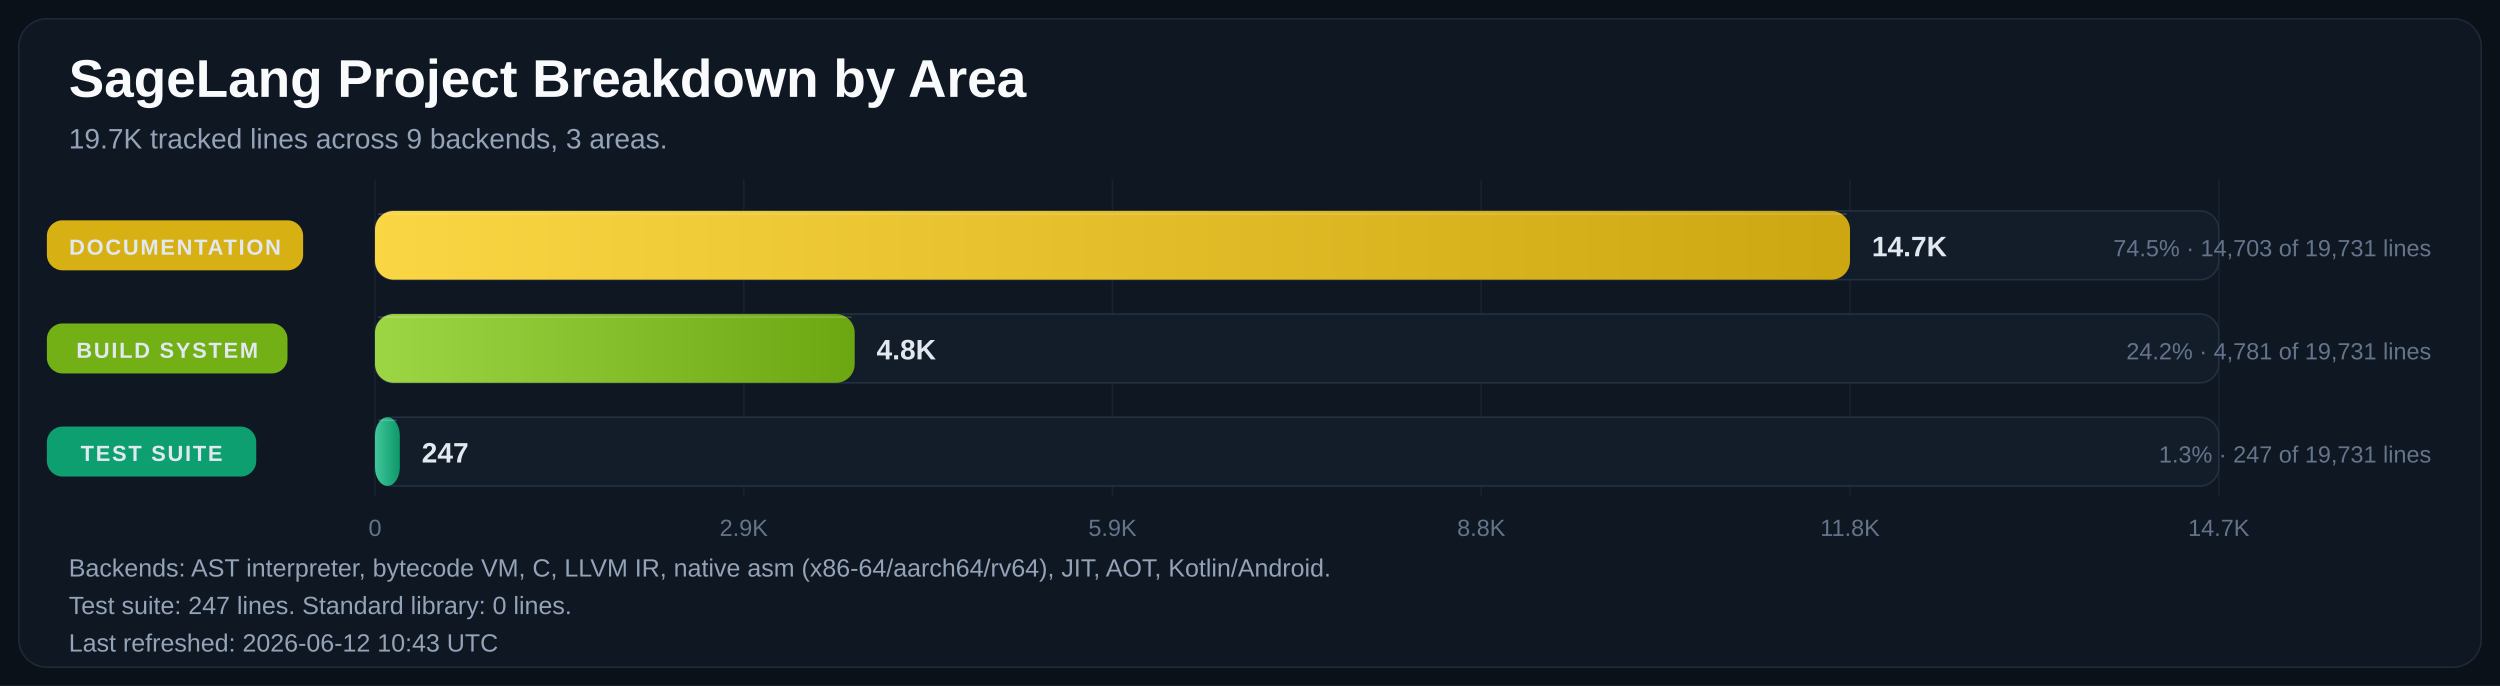
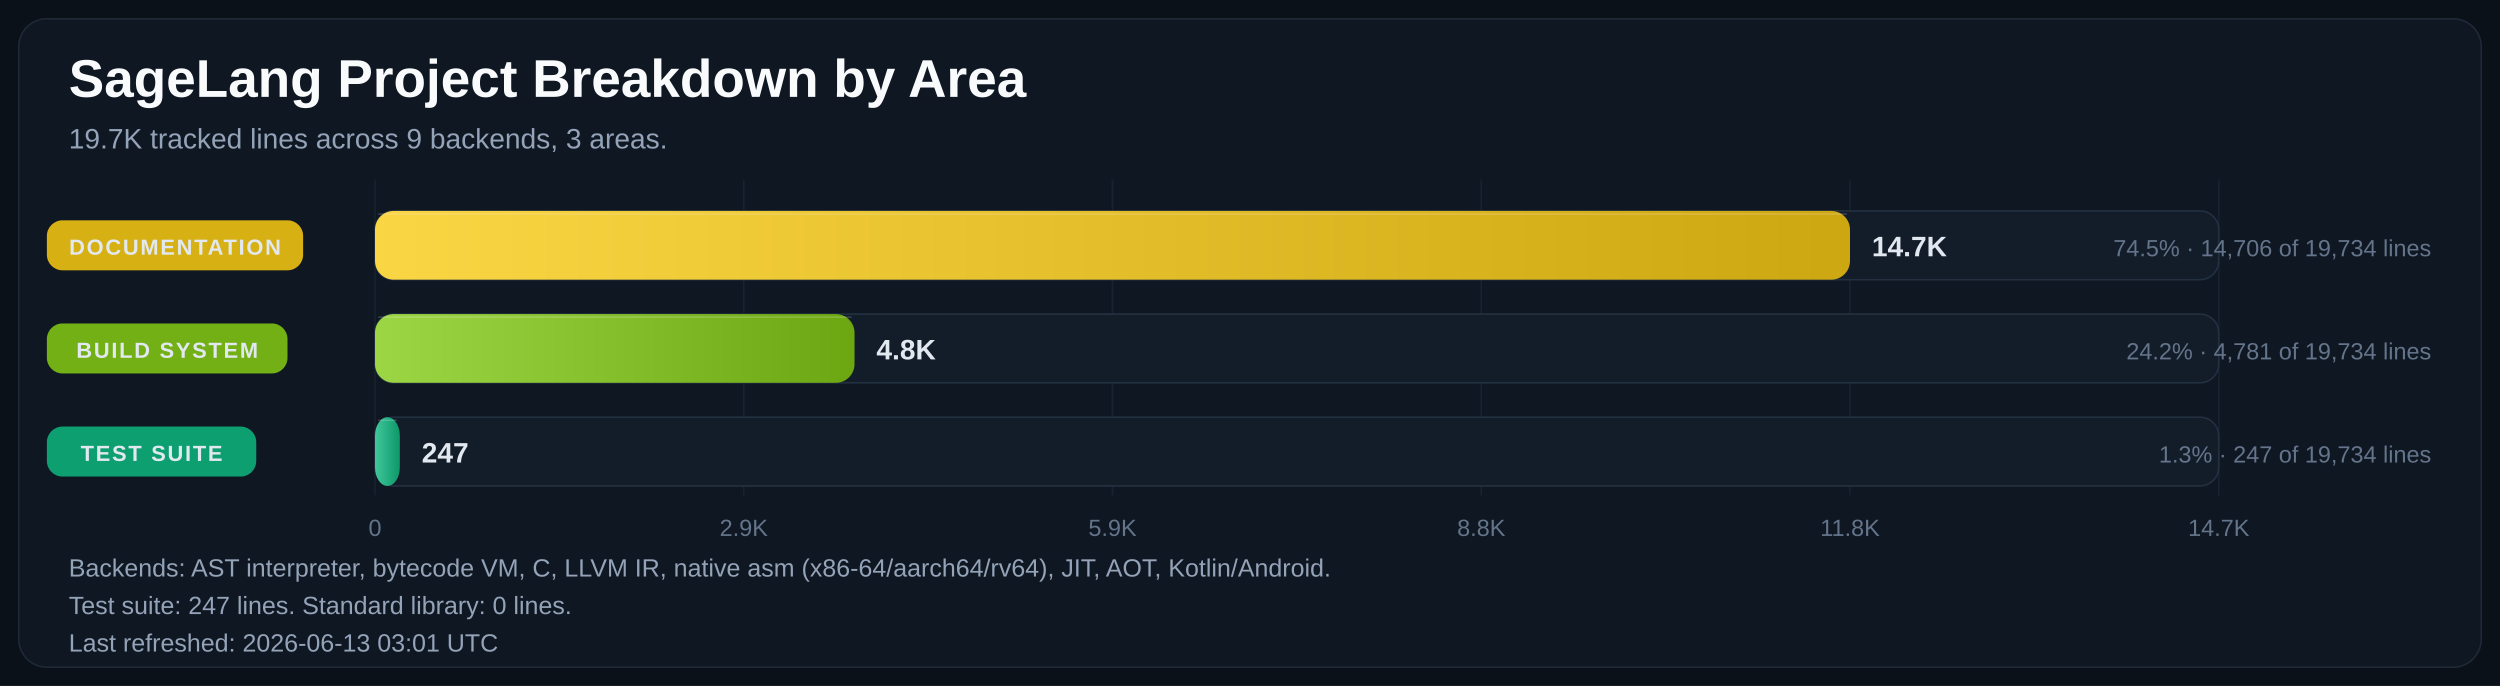
<svg xmlns="http://www.w3.org/2000/svg" width="1600" height="439" viewBox="0 0 1600 439" role="img" aria-labelledby="title desc">
  <defs>
    <linearGradient id="bar-gradient-0" x1="0%" y1="0%" x2="100%" y2="0%">
      <stop offset="0%" stop-color="#FBD644" />
      <stop offset="100%" stop-color="#CDA711" />
    </linearGradient>
    <linearGradient id="bar-gradient-1" x1="0%" y1="0%" x2="100%" y2="0%">
      <stop offset="0%" stop-color="#9DD645" />
      <stop offset="100%" stop-color="#6CA712" />
    </linearGradient>
    <linearGradient id="bar-gradient-2" x1="0%" y1="0%" x2="100%" y2="0%">
      <stop offset="0%" stop-color="#40C79A" />
      <stop offset="100%" stop-color="#0D986A" />
    </linearGradient>
  </defs>
  <rect width="100%" height="100%" fill="#0B1118" />
  <rect x="12" y="12" width="1576" height="415" rx="18" fill="#0F1722" stroke="#1F2937" />
  <text x="44" y="62" fill="#F8FAFC" font-size="34" font-family="Segoe UI, Arial, sans-serif" font-weight="700">SageLang Project Breakdown by Area</text>
  <text x="44" y="95" fill="#94A3B8" font-size="18" font-family="Segoe UI, Arial, sans-serif">19.7K tracked lines across 9 backends, 3 areas.</text>
  <line x1="240.0" y1="115" x2="240.0" y2="317" stroke="#182231" stroke-width="1" />
  <text x="240.0" y="343" text-anchor="middle" fill="#64748B" font-size="15" font-family="Segoe UI, Arial, sans-serif">0</text>
  <line x1="476.0" y1="115" x2="476.0" y2="317" stroke="#182231" stroke-width="1" />
  <text x="476.0" y="343" text-anchor="middle" fill="#64748B" font-size="15" font-family="Segoe UI, Arial, sans-serif">2.9K</text>
  <line x1="712.0" y1="115" x2="712.0" y2="317" stroke="#182231" stroke-width="1" />
  <text x="712.0" y="343" text-anchor="middle" fill="#64748B" font-size="15" font-family="Segoe UI, Arial, sans-serif">5.9K</text>
  <line x1="948.0" y1="115" x2="948.0" y2="317" stroke="#182231" stroke-width="1" />
  <text x="948.0" y="343" text-anchor="middle" fill="#64748B" font-size="15" font-family="Segoe UI, Arial, sans-serif">8.8K</text>
  <line x1="1184.0" y1="115" x2="1184.0" y2="317" stroke="#182231" stroke-width="1" />
  <text x="1184.0" y="343" text-anchor="middle" fill="#64748B" font-size="15" font-family="Segoe UI, Arial, sans-serif">11.8K</text>
  <line x1="1420.0" y1="115" x2="1420.0" y2="317" stroke="#182231" stroke-width="1" />
  <text x="1420.0" y="343" text-anchor="middle" fill="#64748B" font-size="15" font-family="Segoe UI, Arial, sans-serif">14.7K</text>
  <rect x="30" y="141.0" width="164" height="32" rx="10" fill="#E1B813" opacity="0.95" />
  <text x="112.0" y="163.0" text-anchor="middle" fill="#E2E8F0" font-size="14" font-family="Segoe UI, Arial, sans-serif" font-weight="700" letter-spacing="1.1">DOCUMENTATION</text>
  <rect x="240" y="135" width="1180" height="44" rx="12" fill="#131D2A" stroke="#233041" />
  <rect x="240" y="135" width="944.0" height="44" rx="12" fill="url(#bar-gradient-0)" />
  <line x1="242.0" y1="137.0" x2="1182.0" y2="137.0" stroke="#F8FAFC" stroke-opacity="0.18" />
  <text x="1198.0" y="164.0" text-anchor="start" fill="#E2E8F0" font-size="18" font-family="Segoe UI, Arial, sans-serif" font-weight="700">14.7K</text>
-   <text x="1556" y="164.0" text-anchor="end" fill="#64748B" font-size="15" font-family="Segoe UI, Arial, sans-serif">74.5% · 14,703 of 19,731 lines</text>
+   <text x="1556" y="164.0" text-anchor="end" fill="#64748B" font-size="15" font-family="Segoe UI, Arial, sans-serif">74.5% · 14,706 of 19,734 lines</text>
  <rect x="30" y="207.0" width="154" height="32" rx="10" fill="#77B814" opacity="0.95" />
  <text x="107.0" y="229.0" text-anchor="middle" fill="#E2E8F0" font-size="14" font-family="Segoe UI, Arial, sans-serif" font-weight="700" letter-spacing="1.1">BUILD SYSTEM</text>
  <rect x="240" y="201" width="1180" height="44" rx="12" fill="#131D2A" stroke="#233041" />
-   <rect x="240" y="201" width="307.0" height="44" rx="12" fill="url(#bar-gradient-1)" />
-   <line x1="242.0" y1="203.0" x2="545.0" y2="203.0" stroke="#F8FAFC" stroke-opacity="0.18" />
-   <text x="561.0" y="230.0" text-anchor="start" fill="#E2E8F0" font-size="18" font-family="Segoe UI, Arial, sans-serif" font-weight="700">4.8K</text>
-   <text x="1556" y="230.0" text-anchor="end" fill="#64748B" font-size="15" font-family="Segoe UI, Arial, sans-serif">24.2% · 4,781 of 19,731 lines</text>
+   <rect x="240" y="201" width="306.9" height="44" rx="12" fill="url(#bar-gradient-1)" />
+   <line x1="242.0" y1="203.0" x2="544.9" y2="203.0" stroke="#F8FAFC" stroke-opacity="0.18" />
+   <text x="560.9" y="230.0" text-anchor="start" fill="#E2E8F0" font-size="18" font-family="Segoe UI, Arial, sans-serif" font-weight="700">4.8K</text>
+   <text x="1556" y="230.0" text-anchor="end" fill="#64748B" font-size="15" font-family="Segoe UI, Arial, sans-serif">24.2% · 4,781 of 19,734 lines</text>
  <rect x="30" y="273.0" width="134" height="32" rx="10" fill="#0EA674" opacity="0.95" />
  <text x="97.0" y="295.0" text-anchor="middle" fill="#E2E8F0" font-size="14" font-family="Segoe UI, Arial, sans-serif" font-weight="700" letter-spacing="1.1">TEST SUITE</text>
  <rect x="240" y="267" width="1180" height="44" rx="12" fill="#131D2A" stroke="#233041" />
  <rect x="240" y="267" width="15.9" height="44" rx="12" fill="url(#bar-gradient-2)" />
  <line x1="242.0" y1="269.0" x2="253.9" y2="269.0" stroke="#F8FAFC" stroke-opacity="0.18" />
  <text x="269.9" y="296.0" text-anchor="start" fill="#E2E8F0" font-size="18" font-family="Segoe UI, Arial, sans-serif" font-weight="700">247</text>
-   <text x="1556" y="296.0" text-anchor="end" fill="#64748B" font-size="15" font-family="Segoe UI, Arial, sans-serif">1.3% · 247 of 19,731 lines</text>
+   <text x="1556" y="296.0" text-anchor="end" fill="#64748B" font-size="15" font-family="Segoe UI, Arial, sans-serif">1.3% · 247 of 19,734 lines</text>
  <text x="44" y="369" fill="#94A3B8" font-size="16" font-family="Segoe UI, Arial, sans-serif">Backends: AST interpreter, bytecode VM, C, LLVM IR, native asm (x86-64/aarch64/rv64), JIT, AOT, Kotlin/Android.</text>
  <text x="44" y="393" fill="#94A3B8" font-size="16" font-family="Segoe UI, Arial, sans-serif">Test suite: 247 lines.  Standard library: 0 lines.</text>
-   <text x="44" y="417" fill="#94A3B8" font-size="16" font-family="Segoe UI, Arial, sans-serif">Last refreshed: 2026-06-12 10:43 UTC</text>
+   <text x="44" y="417" fill="#94A3B8" font-size="16" font-family="Segoe UI, Arial, sans-serif">Last refreshed: 2026-06-13 03:01 UTC</text>
</svg>
